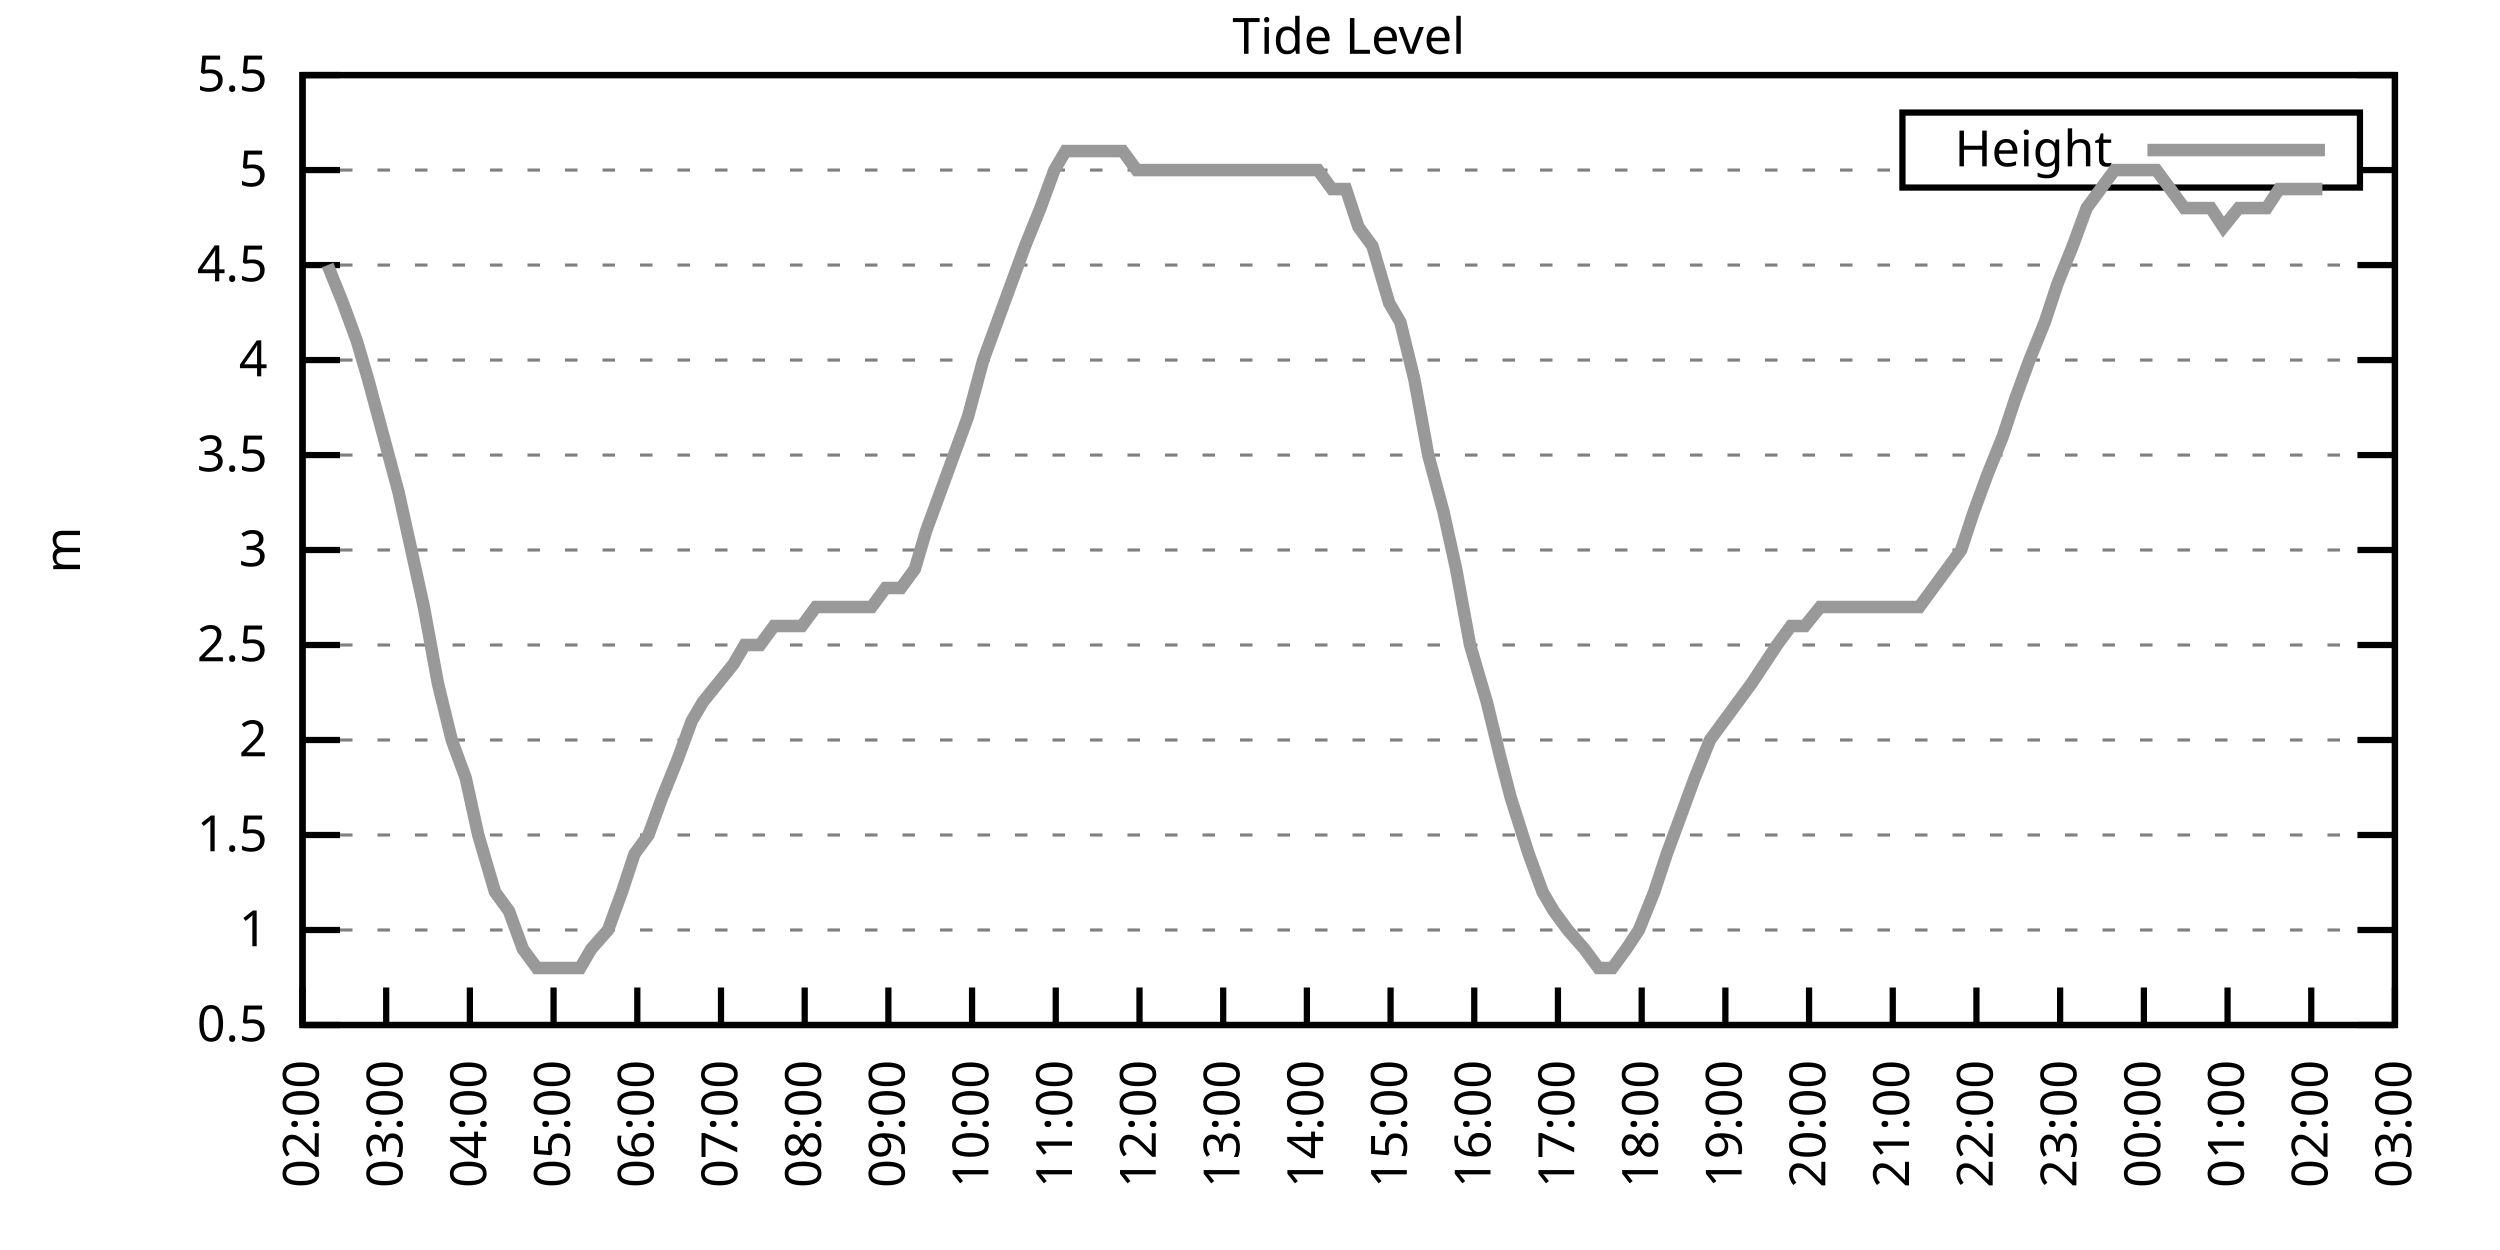
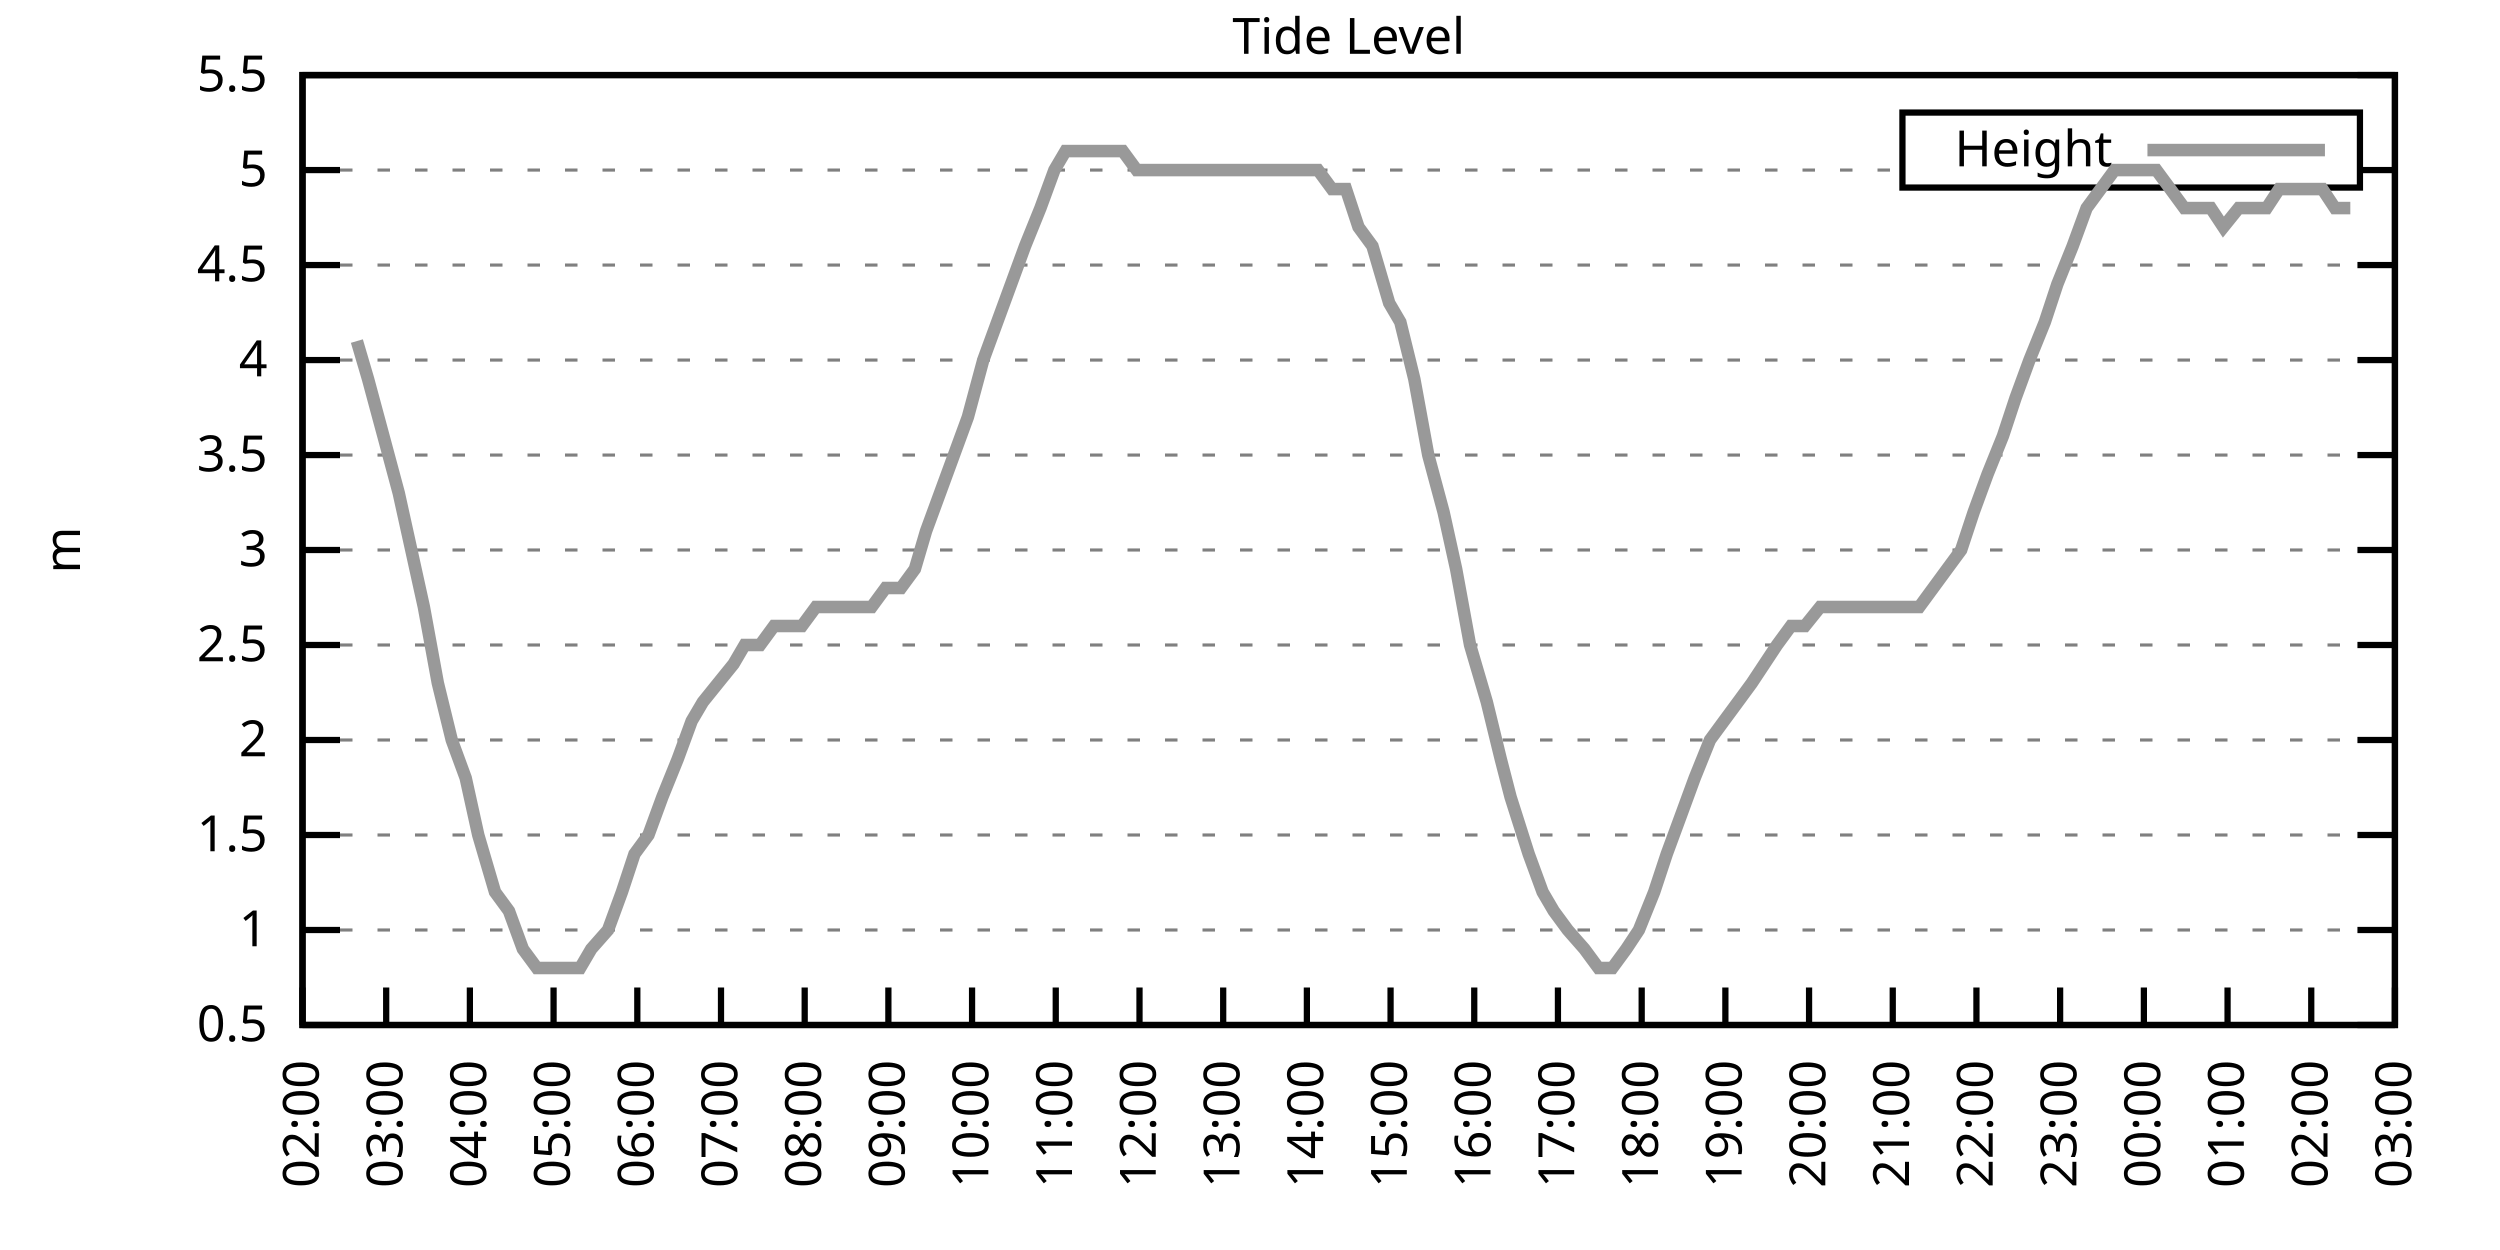
<svg xmlns="http://www.w3.org/2000/svg" xmlns:xlink="http://www.w3.org/1999/xlink" width="400" height="200" viewBox="0 0 400 200">
  <g id="gnuplot_canvas">
    <rect x="0" y="0" width="400" height="200" fill="none" />
    <defs>
      <circle id="gpDot" r="0.5" stroke-width="0.5" stroke="currentColor" />
      <path id="gpPt0" stroke-width="0.333" stroke="currentColor" d="M-1,0 h2 M0,-1 v2" />
      <path id="gpPt1" stroke-width="0.333" stroke="currentColor" d="M-1,-1 L1,1 M1,-1 L-1,1" />
      <path id="gpPt2" stroke-width="0.333" stroke="currentColor" d="M-1,0 L1,0 M0,-1 L0,1 M-1,-1 L1,1 M-1,1 L1,-1" />
      <rect id="gpPt3" stroke-width="0.333" stroke="currentColor" x="-1" y="-1" width="2" height="2" />
      <rect id="gpPt4" stroke-width="0.333" stroke="currentColor" fill="currentColor" x="-1" y="-1" width="2" height="2" />
      <circle id="gpPt5" stroke-width="0.333" stroke="currentColor" cx="0" cy="0" r="1" />
      <use xlink:href="#gpPt5" id="gpPt6" fill="currentColor" stroke="none" />
      <path id="gpPt7" stroke-width="0.333" stroke="currentColor" d="M0,-1.33 L-1.33,0.67 L1.33,0.67 z" />
      <use xlink:href="#gpPt7" id="gpPt8" fill="currentColor" stroke="none" />
      <use xlink:href="#gpPt7" id="gpPt9" stroke="currentColor" transform="rotate(180)" />
      <use xlink:href="#gpPt9" id="gpPt10" fill="currentColor" stroke="none" />
      <use xlink:href="#gpPt3" id="gpPt11" stroke="currentColor" transform="rotate(45)" />
      <use xlink:href="#gpPt11" id="gpPt12" fill="currentColor" stroke="none" />
      <path id="gpPt13" stroke-width="0.333" stroke="currentColor" d="M0,1.330 L1.265,0.411 L0.782,-1.067 L-0.782,-1.076 L-1.265,0.411 z" />
      <use xlink:href="#gpPt13" id="gpPt14" fill="currentColor" stroke="none" />
      <filter id="textbox" filterUnits="objectBoundingBox" x="0" y="0" height="1" width="1">
        <feFlood flood-color="white" flood-opacity="1" result="bgnd" />
        <feComposite in="SourceGraphic" in2="bgnd" operator="atop" />
      </filter>
      <filter id="greybox" filterUnits="objectBoundingBox" x="0" y="0" height="1" width="1">
        <feFlood flood-color="lightgrey" flood-opacity="1" result="grey" />
        <feComposite in="SourceGraphic" in2="grey" operator="atop" />
      </filter>
    </defs>
    <g fill="none" color="white" stroke="currentColor" stroke-width="1.00" stroke-linecap="butt" stroke-linejoin="miter">
</g>
    <g fill="none" color="black" stroke="currentColor" stroke-width="1.00" stroke-linecap="butt" stroke-linejoin="miter">
      <g stroke="none" shape-rendering="crispEdges">
        <polygon fill="rgb(255, 255, 255)" points="48.40,164.00 383.18,164.00 383.18,12.02 48.40,12.02 " />
      </g>
    </g>
    <g fill="none" color="black" stroke="currentColor" stroke-width="1.00" stroke-linecap="butt" stroke-linejoin="miter">
</g>
    <g fill="none" color="black" stroke="black" stroke-width="0.50" stroke-linecap="butt" stroke-linejoin="miter">
</g>
    <g fill="none" color="gray" stroke="currentColor" stroke-width="0.50" stroke-linecap="butt" stroke-linejoin="miter">
      <path stroke="gray" stroke-dasharray="2,4" class="gridline" d="M48.40,164.00 L383.19,164.00  " />
    </g>
    <g fill="none" color="gray" stroke="gray" stroke-width="1.00" stroke-linecap="butt" stroke-linejoin="miter">
</g>
    <g fill="none" color="black" stroke="currentColor" stroke-width="1.00" stroke-linecap="butt" stroke-linejoin="miter">
      <path stroke="black" d="M48.40,164.00 L54.40,164.00 M383.19,164.00 L377.19,164.00  " />
      <g transform="translate(42.80,166.60)" stroke="none" fill="black" font-family="Sans" font-size="8.00" text-anchor="end">
        <text>
          <tspan font-family="Sans"> 0.5</tspan>
        </text>
      </g>
    </g>
    <g fill="none" color="black" stroke="currentColor" stroke-width="1.00" stroke-linecap="butt" stroke-linejoin="miter">
</g>
    <g fill="none" color="black" stroke="black" stroke-width="0.50" stroke-linecap="butt" stroke-linejoin="miter">
</g>
    <g fill="none" color="gray" stroke="currentColor" stroke-width="0.50" stroke-linecap="butt" stroke-linejoin="miter">
      <path stroke="gray" stroke-dasharray="2,4" class="gridline" d="M48.40,148.80 L383.19,148.80  " />
    </g>
    <g fill="none" color="gray" stroke="gray" stroke-width="1.00" stroke-linecap="butt" stroke-linejoin="miter">
</g>
    <g fill="none" color="black" stroke="currentColor" stroke-width="1.00" stroke-linecap="butt" stroke-linejoin="miter">
      <path stroke="black" d="M48.40,148.80 L54.40,148.80 M383.19,148.80 L377.19,148.80  " />
      <g transform="translate(42.80,151.40)" stroke="none" fill="black" font-family="Sans" font-size="8.00" text-anchor="end">
        <text>
          <tspan font-family="Sans"> 1</tspan>
        </text>
      </g>
    </g>
    <g fill="none" color="black" stroke="currentColor" stroke-width="1.00" stroke-linecap="butt" stroke-linejoin="miter">
</g>
    <g fill="none" color="black" stroke="black" stroke-width="0.50" stroke-linecap="butt" stroke-linejoin="miter">
</g>
    <g fill="none" color="gray" stroke="currentColor" stroke-width="0.50" stroke-linecap="butt" stroke-linejoin="miter">
      <path stroke="gray" stroke-dasharray="2,4" class="gridline" d="M48.40,133.60 L383.19,133.60  " />
    </g>
    <g fill="none" color="gray" stroke="gray" stroke-width="1.00" stroke-linecap="butt" stroke-linejoin="miter">
</g>
    <g fill="none" color="black" stroke="currentColor" stroke-width="1.00" stroke-linecap="butt" stroke-linejoin="miter">
      <path stroke="black" d="M48.40,133.60 L54.40,133.60 M383.19,133.60 L377.19,133.60  " />
      <g transform="translate(42.80,136.20)" stroke="none" fill="black" font-family="Sans" font-size="8.00" text-anchor="end">
        <text>
          <tspan font-family="Sans"> 1.5</tspan>
        </text>
      </g>
    </g>
    <g fill="none" color="black" stroke="currentColor" stroke-width="1.00" stroke-linecap="butt" stroke-linejoin="miter">
</g>
    <g fill="none" color="black" stroke="black" stroke-width="0.50" stroke-linecap="butt" stroke-linejoin="miter">
</g>
    <g fill="none" color="gray" stroke="currentColor" stroke-width="0.50" stroke-linecap="butt" stroke-linejoin="miter">
      <path stroke="gray" stroke-dasharray="2,4" class="gridline" d="M48.40,118.40 L383.19,118.40  " />
    </g>
    <g fill="none" color="gray" stroke="gray" stroke-width="1.00" stroke-linecap="butt" stroke-linejoin="miter">
</g>
    <g fill="none" color="black" stroke="currentColor" stroke-width="1.00" stroke-linecap="butt" stroke-linejoin="miter">
      <path stroke="black" d="M48.40,118.40 L54.40,118.40 M383.19,118.40 L377.19,118.40  " />
      <g transform="translate(42.80,121.00)" stroke="none" fill="black" font-family="Sans" font-size="8.00" text-anchor="end">
        <text>
          <tspan font-family="Sans"> 2</tspan>
        </text>
      </g>
    </g>
    <g fill="none" color="black" stroke="currentColor" stroke-width="1.00" stroke-linecap="butt" stroke-linejoin="miter">
</g>
    <g fill="none" color="black" stroke="black" stroke-width="0.50" stroke-linecap="butt" stroke-linejoin="miter">
</g>
    <g fill="none" color="gray" stroke="currentColor" stroke-width="0.50" stroke-linecap="butt" stroke-linejoin="miter">
      <path stroke="gray" stroke-dasharray="2,4" class="gridline" d="M48.40,103.20 L383.19,103.20  " />
    </g>
    <g fill="none" color="gray" stroke="gray" stroke-width="1.00" stroke-linecap="butt" stroke-linejoin="miter">
</g>
    <g fill="none" color="black" stroke="currentColor" stroke-width="1.00" stroke-linecap="butt" stroke-linejoin="miter">
      <path stroke="black" d="M48.40,103.20 L54.40,103.20 M383.19,103.20 L377.19,103.20  " />
      <g transform="translate(42.80,105.80)" stroke="none" fill="black" font-family="Sans" font-size="8.00" text-anchor="end">
        <text>
          <tspan font-family="Sans"> 2.5</tspan>
        </text>
      </g>
    </g>
    <g fill="none" color="black" stroke="currentColor" stroke-width="1.00" stroke-linecap="butt" stroke-linejoin="miter">
</g>
    <g fill="none" color="black" stroke="black" stroke-width="0.50" stroke-linecap="butt" stroke-linejoin="miter">
</g>
    <g fill="none" color="gray" stroke="currentColor" stroke-width="0.50" stroke-linecap="butt" stroke-linejoin="miter">
      <path stroke="gray" stroke-dasharray="2,4" class="gridline" d="M48.40,88.00 L383.19,88.00  " />
    </g>
    <g fill="none" color="gray" stroke="gray" stroke-width="1.00" stroke-linecap="butt" stroke-linejoin="miter">
</g>
    <g fill="none" color="black" stroke="currentColor" stroke-width="1.00" stroke-linecap="butt" stroke-linejoin="miter">
      <path stroke="black" d="M48.40,88.00 L54.40,88.00 M383.19,88.00 L377.19,88.00  " />
      <g transform="translate(42.80,90.60)" stroke="none" fill="black" font-family="Sans" font-size="8.00" text-anchor="end">
        <text>
          <tspan font-family="Sans"> 3</tspan>
        </text>
      </g>
    </g>
    <g fill="none" color="black" stroke="currentColor" stroke-width="1.00" stroke-linecap="butt" stroke-linejoin="miter">
</g>
    <g fill="none" color="black" stroke="black" stroke-width="0.50" stroke-linecap="butt" stroke-linejoin="miter">
</g>
    <g fill="none" color="gray" stroke="currentColor" stroke-width="0.50" stroke-linecap="butt" stroke-linejoin="miter">
      <path stroke="gray" stroke-dasharray="2,4" class="gridline" d="M48.40,72.81 L383.19,72.81  " />
    </g>
    <g fill="none" color="gray" stroke="gray" stroke-width="1.00" stroke-linecap="butt" stroke-linejoin="miter">
</g>
    <g fill="none" color="black" stroke="currentColor" stroke-width="1.00" stroke-linecap="butt" stroke-linejoin="miter">
      <path stroke="black" d="M48.40,72.81 L54.40,72.81 M383.19,72.81 L377.19,72.81  " />
      <g transform="translate(42.80,75.41)" stroke="none" fill="black" font-family="Sans" font-size="8.00" text-anchor="end">
        <text>
          <tspan font-family="Sans"> 3.5</tspan>
        </text>
      </g>
    </g>
    <g fill="none" color="black" stroke="currentColor" stroke-width="1.00" stroke-linecap="butt" stroke-linejoin="miter">
</g>
    <g fill="none" color="black" stroke="black" stroke-width="0.50" stroke-linecap="butt" stroke-linejoin="miter">
</g>
    <g fill="none" color="gray" stroke="currentColor" stroke-width="0.50" stroke-linecap="butt" stroke-linejoin="miter">
      <path stroke="gray" stroke-dasharray="2,4" class="gridline" d="M48.40,57.61 L383.19,57.61  " />
    </g>
    <g fill="none" color="gray" stroke="gray" stroke-width="1.00" stroke-linecap="butt" stroke-linejoin="miter">
</g>
    <g fill="none" color="black" stroke="currentColor" stroke-width="1.00" stroke-linecap="butt" stroke-linejoin="miter">
      <path stroke="black" d="M48.40,57.61 L54.40,57.61 M383.19,57.61 L377.19,57.61  " />
      <g transform="translate(42.80,60.21)" stroke="none" fill="black" font-family="Sans" font-size="8.00" text-anchor="end">
        <text>
          <tspan font-family="Sans"> 4</tspan>
        </text>
      </g>
    </g>
    <g fill="none" color="black" stroke="currentColor" stroke-width="1.00" stroke-linecap="butt" stroke-linejoin="miter">
</g>
    <g fill="none" color="black" stroke="black" stroke-width="0.50" stroke-linecap="butt" stroke-linejoin="miter">
</g>
    <g fill="none" color="gray" stroke="currentColor" stroke-width="0.50" stroke-linecap="butt" stroke-linejoin="miter">
      <path stroke="gray" stroke-dasharray="2,4" class="gridline" d="M48.40,42.41 L383.19,42.41  " />
    </g>
    <g fill="none" color="gray" stroke="gray" stroke-width="1.00" stroke-linecap="butt" stroke-linejoin="miter">
</g>
    <g fill="none" color="black" stroke="currentColor" stroke-width="1.00" stroke-linecap="butt" stroke-linejoin="miter">
      <path stroke="black" d="M48.40,42.41 L54.40,42.41 M383.19,42.41 L377.19,42.41  " />
      <g transform="translate(42.80,45.01)" stroke="none" fill="black" font-family="Sans" font-size="8.00" text-anchor="end">
        <text>
          <tspan font-family="Sans"> 4.5</tspan>
        </text>
      </g>
    </g>
    <g fill="none" color="black" stroke="currentColor" stroke-width="1.00" stroke-linecap="butt" stroke-linejoin="miter">
</g>
    <g fill="none" color="black" stroke="black" stroke-width="0.50" stroke-linecap="butt" stroke-linejoin="miter">
</g>
    <g fill="none" color="gray" stroke="currentColor" stroke-width="0.50" stroke-linecap="butt" stroke-linejoin="miter">
      <path stroke="gray" stroke-dasharray="2,4" class="gridline" d="M48.40,27.21 L304.39,27.21 M377.59,27.21 L383.19,27.21  " />
    </g>
    <g fill="none" color="gray" stroke="gray" stroke-width="1.00" stroke-linecap="butt" stroke-linejoin="miter">
</g>
    <g fill="none" color="black" stroke="currentColor" stroke-width="1.00" stroke-linecap="butt" stroke-linejoin="miter">
      <path stroke="black" d="M48.40,27.21 L54.40,27.21 M383.19,27.21 L377.19,27.21  " />
      <g transform="translate(42.80,29.81)" stroke="none" fill="black" font-family="Sans" font-size="8.00" text-anchor="end">
        <text>
          <tspan font-family="Sans"> 5</tspan>
        </text>
      </g>
    </g>
    <g fill="none" color="black" stroke="currentColor" stroke-width="1.00" stroke-linecap="butt" stroke-linejoin="miter">
</g>
    <g fill="none" color="black" stroke="black" stroke-width="0.50" stroke-linecap="butt" stroke-linejoin="miter">
</g>
    <g fill="none" color="gray" stroke="currentColor" stroke-width="0.50" stroke-linecap="butt" stroke-linejoin="miter">
      <path stroke="gray" stroke-dasharray="2,4" class="gridline" d="M48.40,12.01 L383.19,12.01  " />
    </g>
    <g fill="none" color="gray" stroke="gray" stroke-width="1.00" stroke-linecap="butt" stroke-linejoin="miter">
</g>
    <g fill="none" color="black" stroke="currentColor" stroke-width="1.00" stroke-linecap="butt" stroke-linejoin="miter">
      <path stroke="black" d="M48.40,12.01 L54.40,12.01 M383.19,12.01 L377.19,12.01  " />
      <g transform="translate(42.80,14.61)" stroke="none" fill="black" font-family="Sans" font-size="8.00" text-anchor="end">
        <text>
          <tspan font-family="Sans"> 5.5</tspan>
        </text>
      </g>
    </g>
    <g fill="none" color="black" stroke="currentColor" stroke-width="1.00" stroke-linecap="butt" stroke-linejoin="miter">
      <path stroke="black" d="M48.40,164.00 L48.40,158.00  " />
      <g transform="translate(51.00,169.60) rotate(270.00)" stroke="none" fill="black" font-family="Sans" font-size="8.00" text-anchor="end">
        <text>
          <tspan font-family="Sans">02:00</tspan>
        </text>
      </g>
    </g>
    <g fill="none" color="black" stroke="currentColor" stroke-width="1.00" stroke-linecap="butt" stroke-linejoin="miter">
      <path stroke="black" d="M61.79,164.00 L61.79,158.00  " />
      <g transform="translate(64.39,169.60) rotate(270.00)" stroke="none" fill="black" font-family="Sans" font-size="8.00" text-anchor="end">
        <text>
          <tspan font-family="Sans">03:00</tspan>
        </text>
      </g>
    </g>
    <g fill="none" color="black" stroke="currentColor" stroke-width="1.00" stroke-linecap="butt" stroke-linejoin="miter">
      <path stroke="black" d="M75.18,164.00 L75.18,158.00  " />
      <g transform="translate(77.78,169.60) rotate(270.00)" stroke="none" fill="black" font-family="Sans" font-size="8.00" text-anchor="end">
        <text>
          <tspan font-family="Sans">04:00</tspan>
        </text>
      </g>
    </g>
    <g fill="none" color="black" stroke="currentColor" stroke-width="1.00" stroke-linecap="butt" stroke-linejoin="miter">
      <path stroke="black" d="M88.57,164.00 L88.57,158.00  " />
      <g transform="translate(91.17,169.60) rotate(270.00)" stroke="none" fill="black" font-family="Sans" font-size="8.00" text-anchor="end">
        <text>
          <tspan font-family="Sans">05:00</tspan>
        </text>
      </g>
    </g>
    <g fill="none" color="black" stroke="currentColor" stroke-width="1.00" stroke-linecap="butt" stroke-linejoin="miter">
      <path stroke="black" d="M101.97,164.00 L101.97,158.00  " />
      <g transform="translate(104.57,169.60) rotate(270.00)" stroke="none" fill="black" font-family="Sans" font-size="8.00" text-anchor="end">
        <text>
          <tspan font-family="Sans">06:00</tspan>
        </text>
      </g>
    </g>
    <g fill="none" color="black" stroke="currentColor" stroke-width="1.00" stroke-linecap="butt" stroke-linejoin="miter">
      <path stroke="black" d="M115.36,164.00 L115.36,158.00  " />
      <g transform="translate(117.96,169.60) rotate(270.00)" stroke="none" fill="black" font-family="Sans" font-size="8.00" text-anchor="end">
        <text>
          <tspan font-family="Sans">07:00</tspan>
        </text>
      </g>
    </g>
    <g fill="none" color="black" stroke="currentColor" stroke-width="1.00" stroke-linecap="butt" stroke-linejoin="miter">
      <path stroke="black" d="M128.75,164.00 L128.75,158.00  " />
      <g transform="translate(131.35,169.60) rotate(270.00)" stroke="none" fill="black" font-family="Sans" font-size="8.00" text-anchor="end">
        <text>
          <tspan font-family="Sans">08:00</tspan>
        </text>
      </g>
    </g>
    <g fill="none" color="black" stroke="currentColor" stroke-width="1.00" stroke-linecap="butt" stroke-linejoin="miter">
      <path stroke="black" d="M142.14,164.00 L142.14,158.00  " />
      <g transform="translate(144.74,169.60) rotate(270.00)" stroke="none" fill="black" font-family="Sans" font-size="8.00" text-anchor="end">
        <text>
          <tspan font-family="Sans">09:00</tspan>
        </text>
      </g>
    </g>
    <g fill="none" color="black" stroke="currentColor" stroke-width="1.00" stroke-linecap="butt" stroke-linejoin="miter">
      <path stroke="black" d="M155.53,164.00 L155.53,158.00  " />
      <g transform="translate(158.13,169.60) rotate(270.00)" stroke="none" fill="black" font-family="Sans" font-size="8.00" text-anchor="end">
        <text>
          <tspan font-family="Sans">10:00</tspan>
        </text>
      </g>
    </g>
    <g fill="none" color="black" stroke="currentColor" stroke-width="1.00" stroke-linecap="butt" stroke-linejoin="miter">
      <path stroke="black" d="M168.92,164.00 L168.92,158.00  " />
      <g transform="translate(171.52,169.60) rotate(270.00)" stroke="none" fill="black" font-family="Sans" font-size="8.00" text-anchor="end">
        <text>
          <tspan font-family="Sans">11:00</tspan>
        </text>
      </g>
    </g>
    <g fill="none" color="black" stroke="currentColor" stroke-width="1.00" stroke-linecap="butt" stroke-linejoin="miter">
      <path stroke="black" d="M182.32,164.00 L182.32,158.00  " />
      <g transform="translate(184.92,169.60) rotate(270.00)" stroke="none" fill="black" font-family="Sans" font-size="8.00" text-anchor="end">
        <text>
          <tspan font-family="Sans">12:00</tspan>
        </text>
      </g>
    </g>
    <g fill="none" color="black" stroke="currentColor" stroke-width="1.00" stroke-linecap="butt" stroke-linejoin="miter">
      <path stroke="black" d="M195.71,164.00 L195.71,158.00  " />
      <g transform="translate(198.31,169.60) rotate(270.00)" stroke="none" fill="black" font-family="Sans" font-size="8.00" text-anchor="end">
        <text>
          <tspan font-family="Sans">13:00</tspan>
        </text>
      </g>
    </g>
    <g fill="none" color="black" stroke="currentColor" stroke-width="1.00" stroke-linecap="butt" stroke-linejoin="miter">
      <path stroke="black" d="M209.10,164.00 L209.10,158.00  " />
      <g transform="translate(211.70,169.60) rotate(270.00)" stroke="none" fill="black" font-family="Sans" font-size="8.00" text-anchor="end">
        <text>
          <tspan font-family="Sans">14:00</tspan>
        </text>
      </g>
    </g>
    <g fill="none" color="black" stroke="currentColor" stroke-width="1.00" stroke-linecap="butt" stroke-linejoin="miter">
      <path stroke="black" d="M222.49,164.00 L222.49,158.00  " />
      <g transform="translate(225.09,169.60) rotate(270.00)" stroke="none" fill="black" font-family="Sans" font-size="8.00" text-anchor="end">
        <text>
          <tspan font-family="Sans">15:00</tspan>
        </text>
      </g>
    </g>
    <g fill="none" color="black" stroke="currentColor" stroke-width="1.00" stroke-linecap="butt" stroke-linejoin="miter">
      <path stroke="black" d="M235.88,164.00 L235.88,158.00  " />
      <g transform="translate(238.48,169.60) rotate(270.00)" stroke="none" fill="black" font-family="Sans" font-size="8.00" text-anchor="end">
        <text>
          <tspan font-family="Sans">16:00</tspan>
        </text>
      </g>
    </g>
    <g fill="none" color="black" stroke="currentColor" stroke-width="1.00" stroke-linecap="butt" stroke-linejoin="miter">
      <path stroke="black" d="M249.27,164.00 L249.27,158.00  " />
      <g transform="translate(251.87,169.60) rotate(270.00)" stroke="none" fill="black" font-family="Sans" font-size="8.00" text-anchor="end">
        <text>
          <tspan font-family="Sans">17:00</tspan>
        </text>
      </g>
    </g>
    <g fill="none" color="black" stroke="currentColor" stroke-width="1.00" stroke-linecap="butt" stroke-linejoin="miter">
      <path stroke="black" d="M262.67,164.00 L262.67,158.00  " />
      <g transform="translate(265.27,169.60) rotate(270.00)" stroke="none" fill="black" font-family="Sans" font-size="8.00" text-anchor="end">
        <text>
          <tspan font-family="Sans">18:00</tspan>
        </text>
      </g>
    </g>
    <g fill="none" color="black" stroke="currentColor" stroke-width="1.00" stroke-linecap="butt" stroke-linejoin="miter">
      <path stroke="black" d="M276.06,164.00 L276.06,158.00  " />
      <g transform="translate(278.66,169.60) rotate(270.00)" stroke="none" fill="black" font-family="Sans" font-size="8.00" text-anchor="end">
        <text>
          <tspan font-family="Sans">19:00</tspan>
        </text>
      </g>
    </g>
    <g fill="none" color="black" stroke="currentColor" stroke-width="1.00" stroke-linecap="butt" stroke-linejoin="miter">
      <path stroke="black" d="M289.45,164.00 L289.45,158.00  " />
      <g transform="translate(292.05,169.60) rotate(270.00)" stroke="none" fill="black" font-family="Sans" font-size="8.00" text-anchor="end">
        <text>
          <tspan font-family="Sans">20:00</tspan>
        </text>
      </g>
    </g>
    <g fill="none" color="black" stroke="currentColor" stroke-width="1.00" stroke-linecap="butt" stroke-linejoin="miter">
      <path stroke="black" d="M302.84,164.00 L302.84,158.00  " />
      <g transform="translate(305.44,169.60) rotate(270.00)" stroke="none" fill="black" font-family="Sans" font-size="8.00" text-anchor="end">
        <text>
          <tspan font-family="Sans">21:00</tspan>
        </text>
      </g>
    </g>
    <g fill="none" color="black" stroke="currentColor" stroke-width="1.00" stroke-linecap="butt" stroke-linejoin="miter">
      <path stroke="black" d="M316.23,164.00 L316.23,158.00  " />
      <g transform="translate(318.83,169.60) rotate(270.00)" stroke="none" fill="black" font-family="Sans" font-size="8.00" text-anchor="end">
        <text>
          <tspan font-family="Sans">22:00</tspan>
        </text>
      </g>
    </g>
    <g fill="none" color="black" stroke="currentColor" stroke-width="1.00" stroke-linecap="butt" stroke-linejoin="miter">
      <path stroke="black" d="M329.62,164.00 L329.62,158.00  " />
      <g transform="translate(332.22,169.60) rotate(270.00)" stroke="none" fill="black" font-family="Sans" font-size="8.00" text-anchor="end">
        <text>
          <tspan font-family="Sans">23:00</tspan>
        </text>
      </g>
    </g>
    <g fill="none" color="black" stroke="currentColor" stroke-width="1.00" stroke-linecap="butt" stroke-linejoin="miter">
      <path stroke="black" d="M343.02,164.00 L343.02,158.00  " />
      <g transform="translate(345.62,169.60) rotate(270.00)" stroke="none" fill="black" font-family="Sans" font-size="8.00" text-anchor="end">
        <text>
          <tspan font-family="Sans">00:00</tspan>
        </text>
      </g>
    </g>
    <g fill="none" color="black" stroke="currentColor" stroke-width="1.00" stroke-linecap="butt" stroke-linejoin="miter">
      <path stroke="black" d="M356.41,164.00 L356.41,158.00  " />
      <g transform="translate(359.01,169.60) rotate(270.00)" stroke="none" fill="black" font-family="Sans" font-size="8.00" text-anchor="end">
        <text>
          <tspan font-family="Sans">01:00</tspan>
        </text>
      </g>
    </g>
    <g fill="none" color="black" stroke="currentColor" stroke-width="1.00" stroke-linecap="butt" stroke-linejoin="miter">
      <path stroke="black" d="M369.80,164.00 L369.80,158.00  " />
      <g transform="translate(372.40,169.60) rotate(270.00)" stroke="none" fill="black" font-family="Sans" font-size="8.00" text-anchor="end">
        <text>
          <tspan font-family="Sans">02:00</tspan>
        </text>
      </g>
    </g>
    <g fill="none" color="black" stroke="currentColor" stroke-width="1.00" stroke-linecap="butt" stroke-linejoin="miter">
      <path stroke="black" d="M383.19,164.00 L383.19,158.00  " />
      <g transform="translate(385.79,169.60) rotate(270.00)" stroke="none" fill="black" font-family="Sans" font-size="8.00" text-anchor="end">
        <text>
          <tspan font-family="Sans">03:00</tspan>
        </text>
      </g>
    </g>
    <g fill="none" color="black" stroke="currentColor" stroke-width="1.00" stroke-linecap="butt" stroke-linejoin="miter">
</g>
    <g fill="none" color="black" stroke="currentColor" stroke-width="1.00" stroke-linecap="butt" stroke-linejoin="miter">
      <path stroke="black" d="M48.40,12.01 L48.40,164.00 L383.19,164.00 L383.19,12.01 L48.40,12.01 Z  " />
    </g>
    <g fill="none" color="black" stroke="currentColor" stroke-width="1.00" stroke-linecap="butt" stroke-linejoin="miter">
</g>
    <g fill="none" color="black" stroke="currentColor" stroke-width="1.00" stroke-linecap="butt" stroke-linejoin="miter">
      <path stroke="black" d="M304.39,30.01 L304.39,18.01 L377.59,18.01 L377.59,30.01 L304.39,30.01 Z  " />
    </g>
    <g id="Tide_level_plot_1">
      <g fill="none" color="white" stroke="black" stroke-width="2.00" stroke-linecap="butt" stroke-linejoin="miter">
</g>
      <g fill="none" color="black" stroke="currentColor" stroke-width="2.00" stroke-linecap="butt" stroke-linejoin="miter">
        <g transform="translate(337.99,26.61)" stroke="none" fill="black" font-family="Sans" font-size="8.00" text-anchor="end">
          <text>
            <tspan font-family="Sans">Height</tspan>
          </text>
        </g>
      </g>
      <g fill="none" color="black" stroke="currentColor" stroke-width="2.00" stroke-linecap="butt" stroke-linejoin="miter">
-         <path stroke="rgb(153, 153, 153)" d="M343.59,24.01 L371.99,24.01 M52.42,42.41 L54.87,48.49 L57.10,54.57 L58.89,60.65 L61.35,69.77 L63.80,78.89   L65.81,88.00 L67.82,97.12 L70.05,109.28 L72.28,118.40 L74.51,124.48 L76.52,133.60 L79.20,142.72 L81.43,145.76   L83.66,151.84 L85.90,154.88 L87.91,154.88 L90.58,154.88 L92.82,154.88 L94.60,151.84 L97.28,148.80 L99.51,142.72   L101.52,136.64 L103.75,133.60 L105.98,127.52 L108.44,121.44 L110.67,115.36 L112.46,112.32 L114.91,109.28 L117.37,106.24   L119.15,103.20 L121.61,103.20 L123.84,100.16 L126.29,100.16 L128.30,100.16 L130.54,97.12 L132.77,97.12 L135.22,97.12   L137.23,97.12 L139.46,97.12 L141.69,94.08 L144.15,94.08 L146.38,91.04 L148.17,84.97 L150.40,78.89 L152.63,72.81   L154.86,66.73 L157.32,57.61 L159.55,51.53 L161.78,45.45 L164.01,39.37 L166.47,33.29 L168.70,27.21 L170.49,24.17   L172.72,24.17 L175.17,24.17 L177.41,24.17 L179.64,24.17 L181.87,27.21 L183.66,27.21 L186.56,27.21 L188.79,27.21   L190.80,27.21 L193.03,27.21 L195.26,27.21 L197.27,27.21 L199.73,27.21 L201.73,27.21 L204.19,27.21 L206.64,27.21   L208.88,27.21 L210.88,27.21 L213.12,30.25 L215.35,30.25 L217.36,36.33 L219.59,39.37 L222.27,48.49 L224.05,51.53   L226.29,60.65 L228.52,72.81 L230.97,81.93 L232.98,91.04 L235.21,103.20 L237.89,112.32 L240.12,121.44 L241.69,127.52   L244.59,136.64 L246.82,142.72 L248.60,145.76 L250.84,148.80 L253.51,151.84 L255.75,154.88 L257.98,154.88 L260.21,151.84   L262.22,148.80 L264.67,142.72 L266.68,136.64 L268.92,130.56 L271.15,124.48 L273.60,118.40 L275.83,115.36 L278.07,112.32   L280.30,109.28 L282.31,106.24 L284.32,103.20 L286.55,100.16 L288.78,100.16 L291.23,97.12 L293.24,97.12 L295.48,97.12   L297.71,97.12 L300.16,97.12 L302.62,97.12 L304.18,97.12 L307.08,97.12 L309.31,94.08 L311.54,91.04 L313.78,88.00   L315.79,81.93 L318.02,75.85 L320.47,69.77 L322.48,63.69 L324.71,57.61 L327.17,51.53 L329.18,45.45 L331.63,39.37   L333.86,33.29 L336.10,30.25 L338.33,27.21 L340.56,27.21 L342.79,27.21 L345.02,27.21 L347.26,30.25 L349.49,33.29   L351.05,33.29 L353.73,33.29 L355.74,36.33 L358.19,33.29 L360.20,33.29 L362.66,33.29 L364.66,30.25 L367.34,30.25   L369.58,30.25 L371.58,30.25  " />
+         <path stroke="rgb(153, 153, 153)" d="M343.59,24.01 L371.99,24.01 M57.10,54.57 L58.89,60.65 L61.35,69.77 L63.80,78.89 L65.81,88.00 L67.82,97.12   L70.05,109.28 L72.28,118.40 L74.51,124.48 L76.52,133.60 L79.20,142.72 L81.43,145.76 L83.66,151.84 L85.90,154.88   L87.91,154.88 L90.58,154.88 L92.82,154.88 L94.60,151.84 L97.28,148.80 L99.51,142.72 L101.52,136.64 L103.75,133.60   L105.98,127.52 L108.44,121.44 L110.67,115.36 L112.46,112.32 L114.91,109.28 L117.37,106.24 L119.15,103.20 L121.61,103.20   L123.84,100.16 L126.29,100.16 L128.30,100.16 L130.54,97.12 L132.77,97.12 L135.22,97.12 L137.23,97.12 L139.46,97.12   L141.69,94.08 L144.15,94.08 L146.38,91.04 L148.17,84.97 L150.40,78.89 L152.63,72.81 L154.86,66.73 L157.32,57.61   L159.55,51.53 L161.78,45.45 L164.01,39.37 L166.47,33.29 L168.70,27.21 L170.49,24.17 L172.72,24.17 L175.17,24.17   L177.41,24.17 L179.64,24.17 L181.87,27.21 L183.66,27.21 L186.56,27.21 L188.79,27.21 L190.80,27.21 L193.03,27.21   L195.26,27.21 L197.27,27.21 L199.73,27.21 L201.73,27.21 L204.19,27.21 L206.64,27.21 L208.88,27.21 L210.88,27.21   L213.12,30.25 L215.35,30.25 L217.36,36.33 L219.59,39.37 L222.27,48.49 L224.05,51.53 L226.29,60.65 L228.52,72.81   L230.97,81.93 L232.98,91.04 L235.21,103.20 L237.89,112.32 L240.12,121.44 L241.69,127.52 L244.59,136.64 L246.82,142.72   L248.60,145.76 L250.84,148.80 L253.51,151.84 L255.75,154.88 L257.98,154.88 L260.21,151.84 L262.22,148.80 L264.67,142.72   L266.68,136.64 L268.92,130.56 L271.15,124.48 L273.60,118.40 L275.83,115.36 L278.07,112.32 L280.30,109.28 L282.31,106.24   L284.32,103.20 L286.55,100.16 L288.78,100.16 L291.23,97.12 L293.24,97.12 L295.48,97.12 L297.71,97.12 L300.16,97.12   L302.62,97.12 L304.18,97.12 L307.08,97.12 L309.31,94.08 L311.54,91.04 L313.78,88.00 L315.79,81.93 L318.02,75.85   L320.47,69.77 L322.48,63.69 L324.71,57.61 L327.17,51.53 L329.18,45.45 L331.63,39.37 L333.86,33.29 L336.10,30.25   L338.33,27.21 L340.56,27.21 L342.79,27.21 L345.02,27.21 L347.26,30.25 L349.49,33.29 L351.05,33.29 L353.73,33.29   L355.74,36.33 L358.19,33.29 L360.20,33.29 L362.66,33.29 L364.66,30.25 L367.34,30.25 L369.58,30.25 L371.58,30.25   L373.59,33.29 L376.05,33.29  " />
      </g>
    </g>
    <g fill="none" color="black" stroke="currentColor" stroke-width="2.00" stroke-linecap="butt" stroke-linejoin="miter">
</g>
    <g fill="none" color="black" stroke="black" stroke-width="1.00" stroke-linecap="butt" stroke-linejoin="miter">
</g>
    <g fill="none" color="black" stroke="currentColor" stroke-width="1.00" stroke-linecap="butt" stroke-linejoin="miter">
      <path stroke="black" d="M48.40,12.01 L48.40,164.00 L383.19,164.00 L383.19,12.01 L48.40,12.01 Z  " />
      <g transform="translate(12.80,88.01) rotate(270.00)" stroke="none" fill="black" font-family="Sans" font-size="8.00" text-anchor="middle">
        <text>
          <tspan font-family="Sans">m</tspan>
        </text>
      </g>
    </g>
    <g fill="none" color="black" stroke="currentColor" stroke-width="1.00" stroke-linecap="butt" stroke-linejoin="miter">
</g>
    <g fill="none" color="black" stroke="currentColor" stroke-width="1.00" stroke-linecap="butt" stroke-linejoin="miter">
      <g transform="translate(215.79,8.61)" stroke="none" fill="black" font-family="Sans" font-size="8.00" text-anchor="middle">
        <text>
          <tspan font-family="Sans">Tide Level</tspan>
        </text>
      </g>
    </g>
    <g fill="none" color="black" stroke="currentColor" stroke-width="1.00" stroke-linecap="butt" stroke-linejoin="miter">
</g>
  </g>
</svg>
